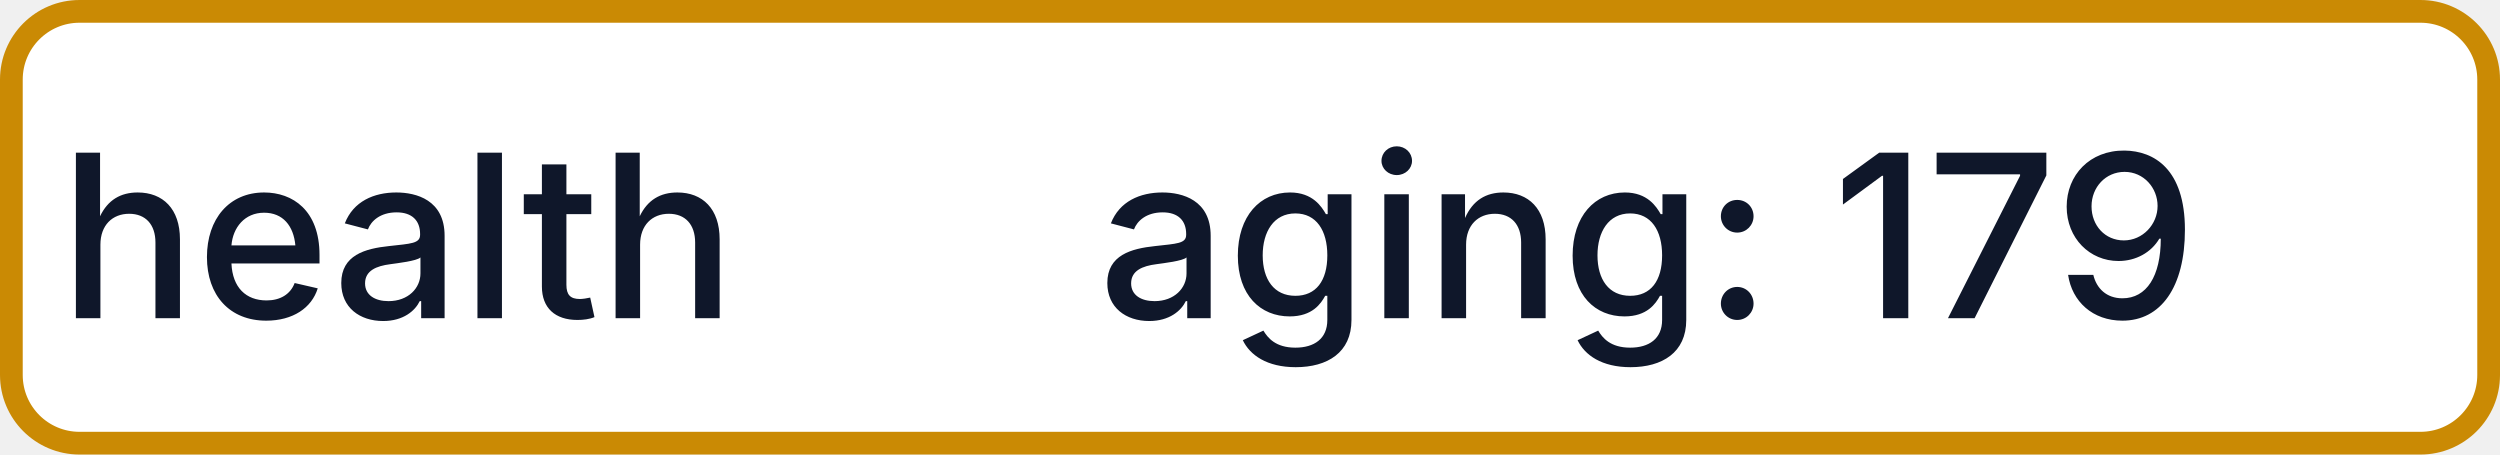
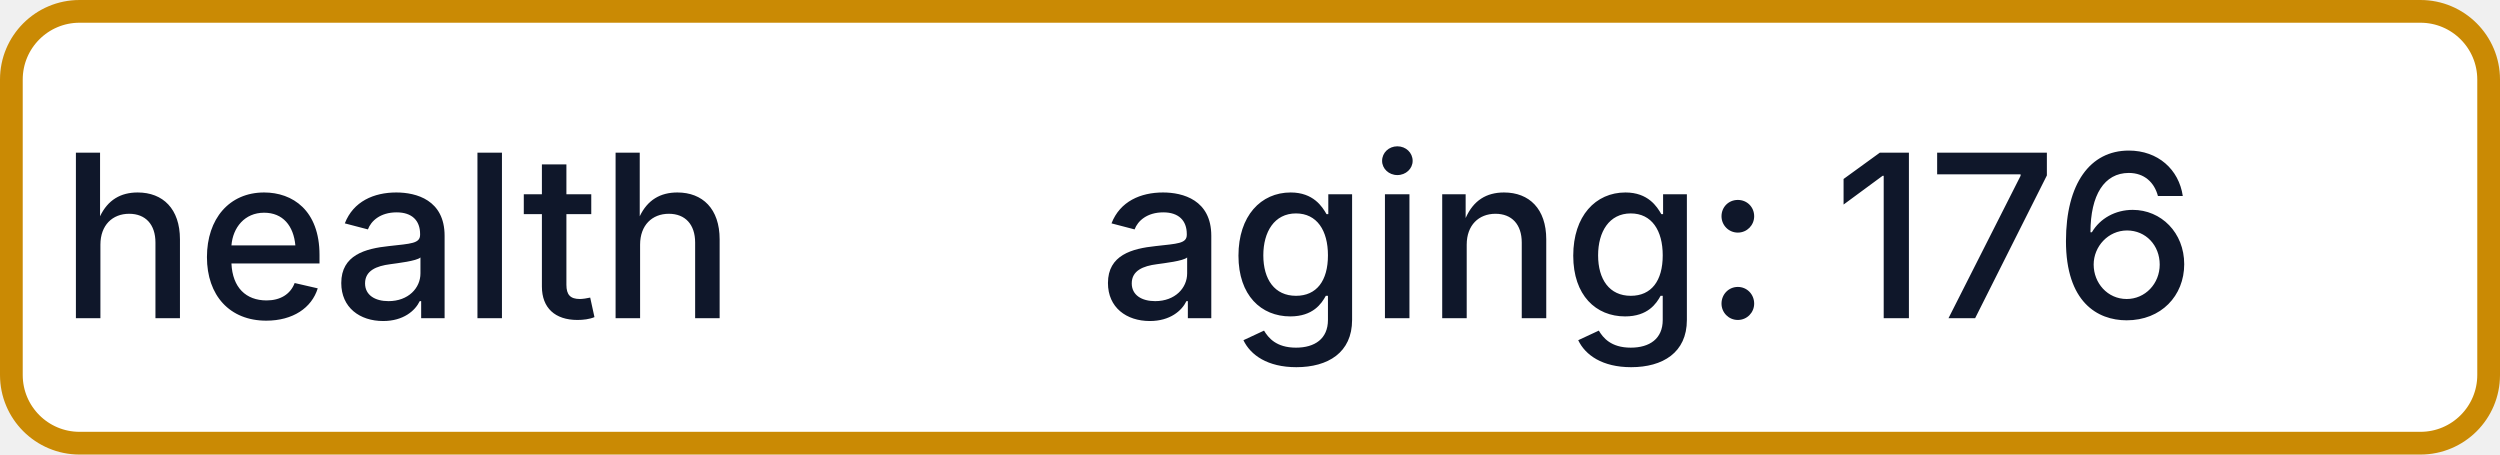
- <svg xmlns="http://www.w3.org/2000/svg" width="110" height="20" role="img" aria-label="health: aging: 179">
+ <svg xmlns="http://www.w3.org/2000/svg" width="110" height="20" role="img" aria-label="health: aging: 176">
  <rect x="0.5" y="0.5" width="109" height="19" rx="3" fill="#FFFFFF" stroke="#CA8A04" stroke-width="1" />
  <g fill="#0F172A" text-anchor="middle" font-family="-apple-system,BlinkMacSystemFont,Segoe UI,sans-serif" font-size="10" font-weight="500">
    <text x="17.5" y="14">health</text>
-     <text x="72.5" y="14" textLength="68" lengthAdjust="spacingAndGlyphs">aging: 179</text>
+     <text x="72.5" y="14" textLength="68" lengthAdjust="spacingAndGlyphs">aging: 176</text>
  </g>
</svg>
